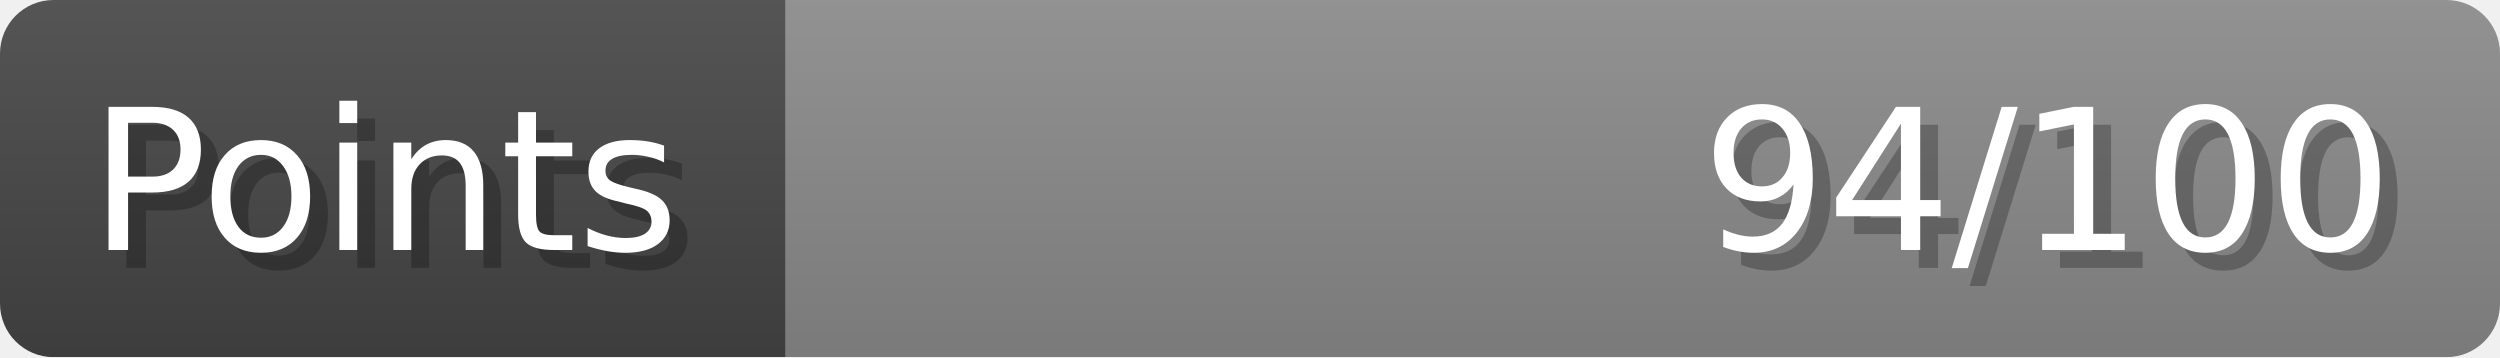
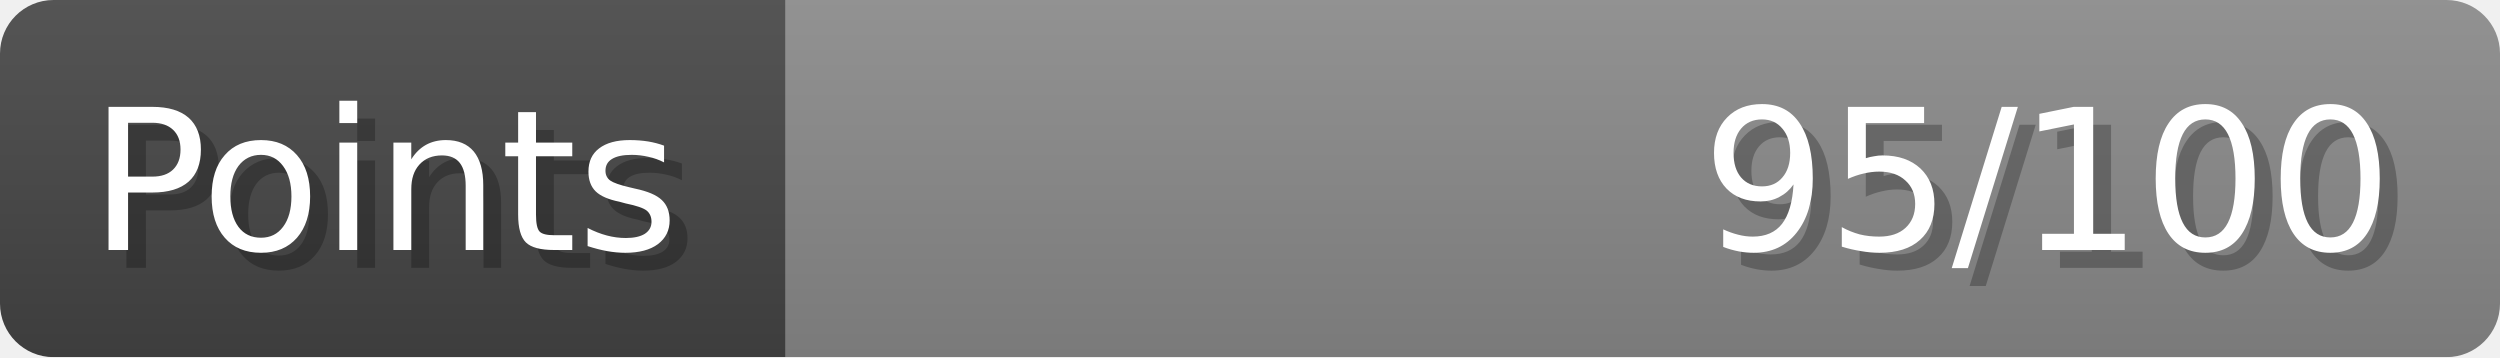
- <svg xmlns="http://www.w3.org/2000/svg" width="140px" height="20px" role="img" aria-label="Points: 94/100">
+ <svg xmlns="http://www.w3.org/2000/svg" width="140px" height="20px" role="img" aria-label="Points: 95/100">
  <linearGradient id="a" x2="0" y2="100%">
    <stop offset="0" stop-opacity=".1" stop-color="#EEE" />
    <stop offset="1" stop-opacity=".1" />
  </linearGradient>
  <mask id="m">
    <rect width="100%" height="100%" rx="3" fill="#FFF" />
  </mask>
  <g mask="url(#m)">
    <rect x="0" y="0" width="44" height="20" fill="#444" />
    <svg x="44" y="0" width="96" height="20">
      <rect width="100%" height="100%" fill="#888888" />
      <rect width="0%" height="100%" fill="#33CC11" transform="">
-         <animate attributeName="width" begin="0.5s" dur="600ms" from="0%" to="94%" repeatCount="1" fill="freeze" calcMode="spline" keyTimes="0; 1" keySplines="0.3, 0.61, 0.355, 1" />
+         <animate attributeName="width" begin="0.5s" dur="600ms" from="0%" to="95%" repeatCount="1" fill="freeze" calcMode="spline" keyTimes="0; 1" keySplines="0.3, 0.61, 0.355, 1" />
      </rect>
    </svg>
    <rect width="140" height="20" fill="url(#a)" />
  </g>
  <g aria-hidden="true" font-size="11" font-family="Verdana, DejaVu Sans, sans-serif" fill="#FFFFFF">
    <text x="6" y="15" fill="#000" opacity="0.25">Points</text>
    <text x="5" y="14">Points</text>
-     <text x="135" y="15" fill="#000" opacity="0.25" text-anchor="end">94/100</text>
-     <text x="134" y="14" text-anchor="end">94/100</text>
+     <text x="135" y="15" fill="#000" opacity="0.25" text-anchor="end">95/100</text>
+     <text x="134" y="14" text-anchor="end">95/100</text>
  </g>
</svg>
